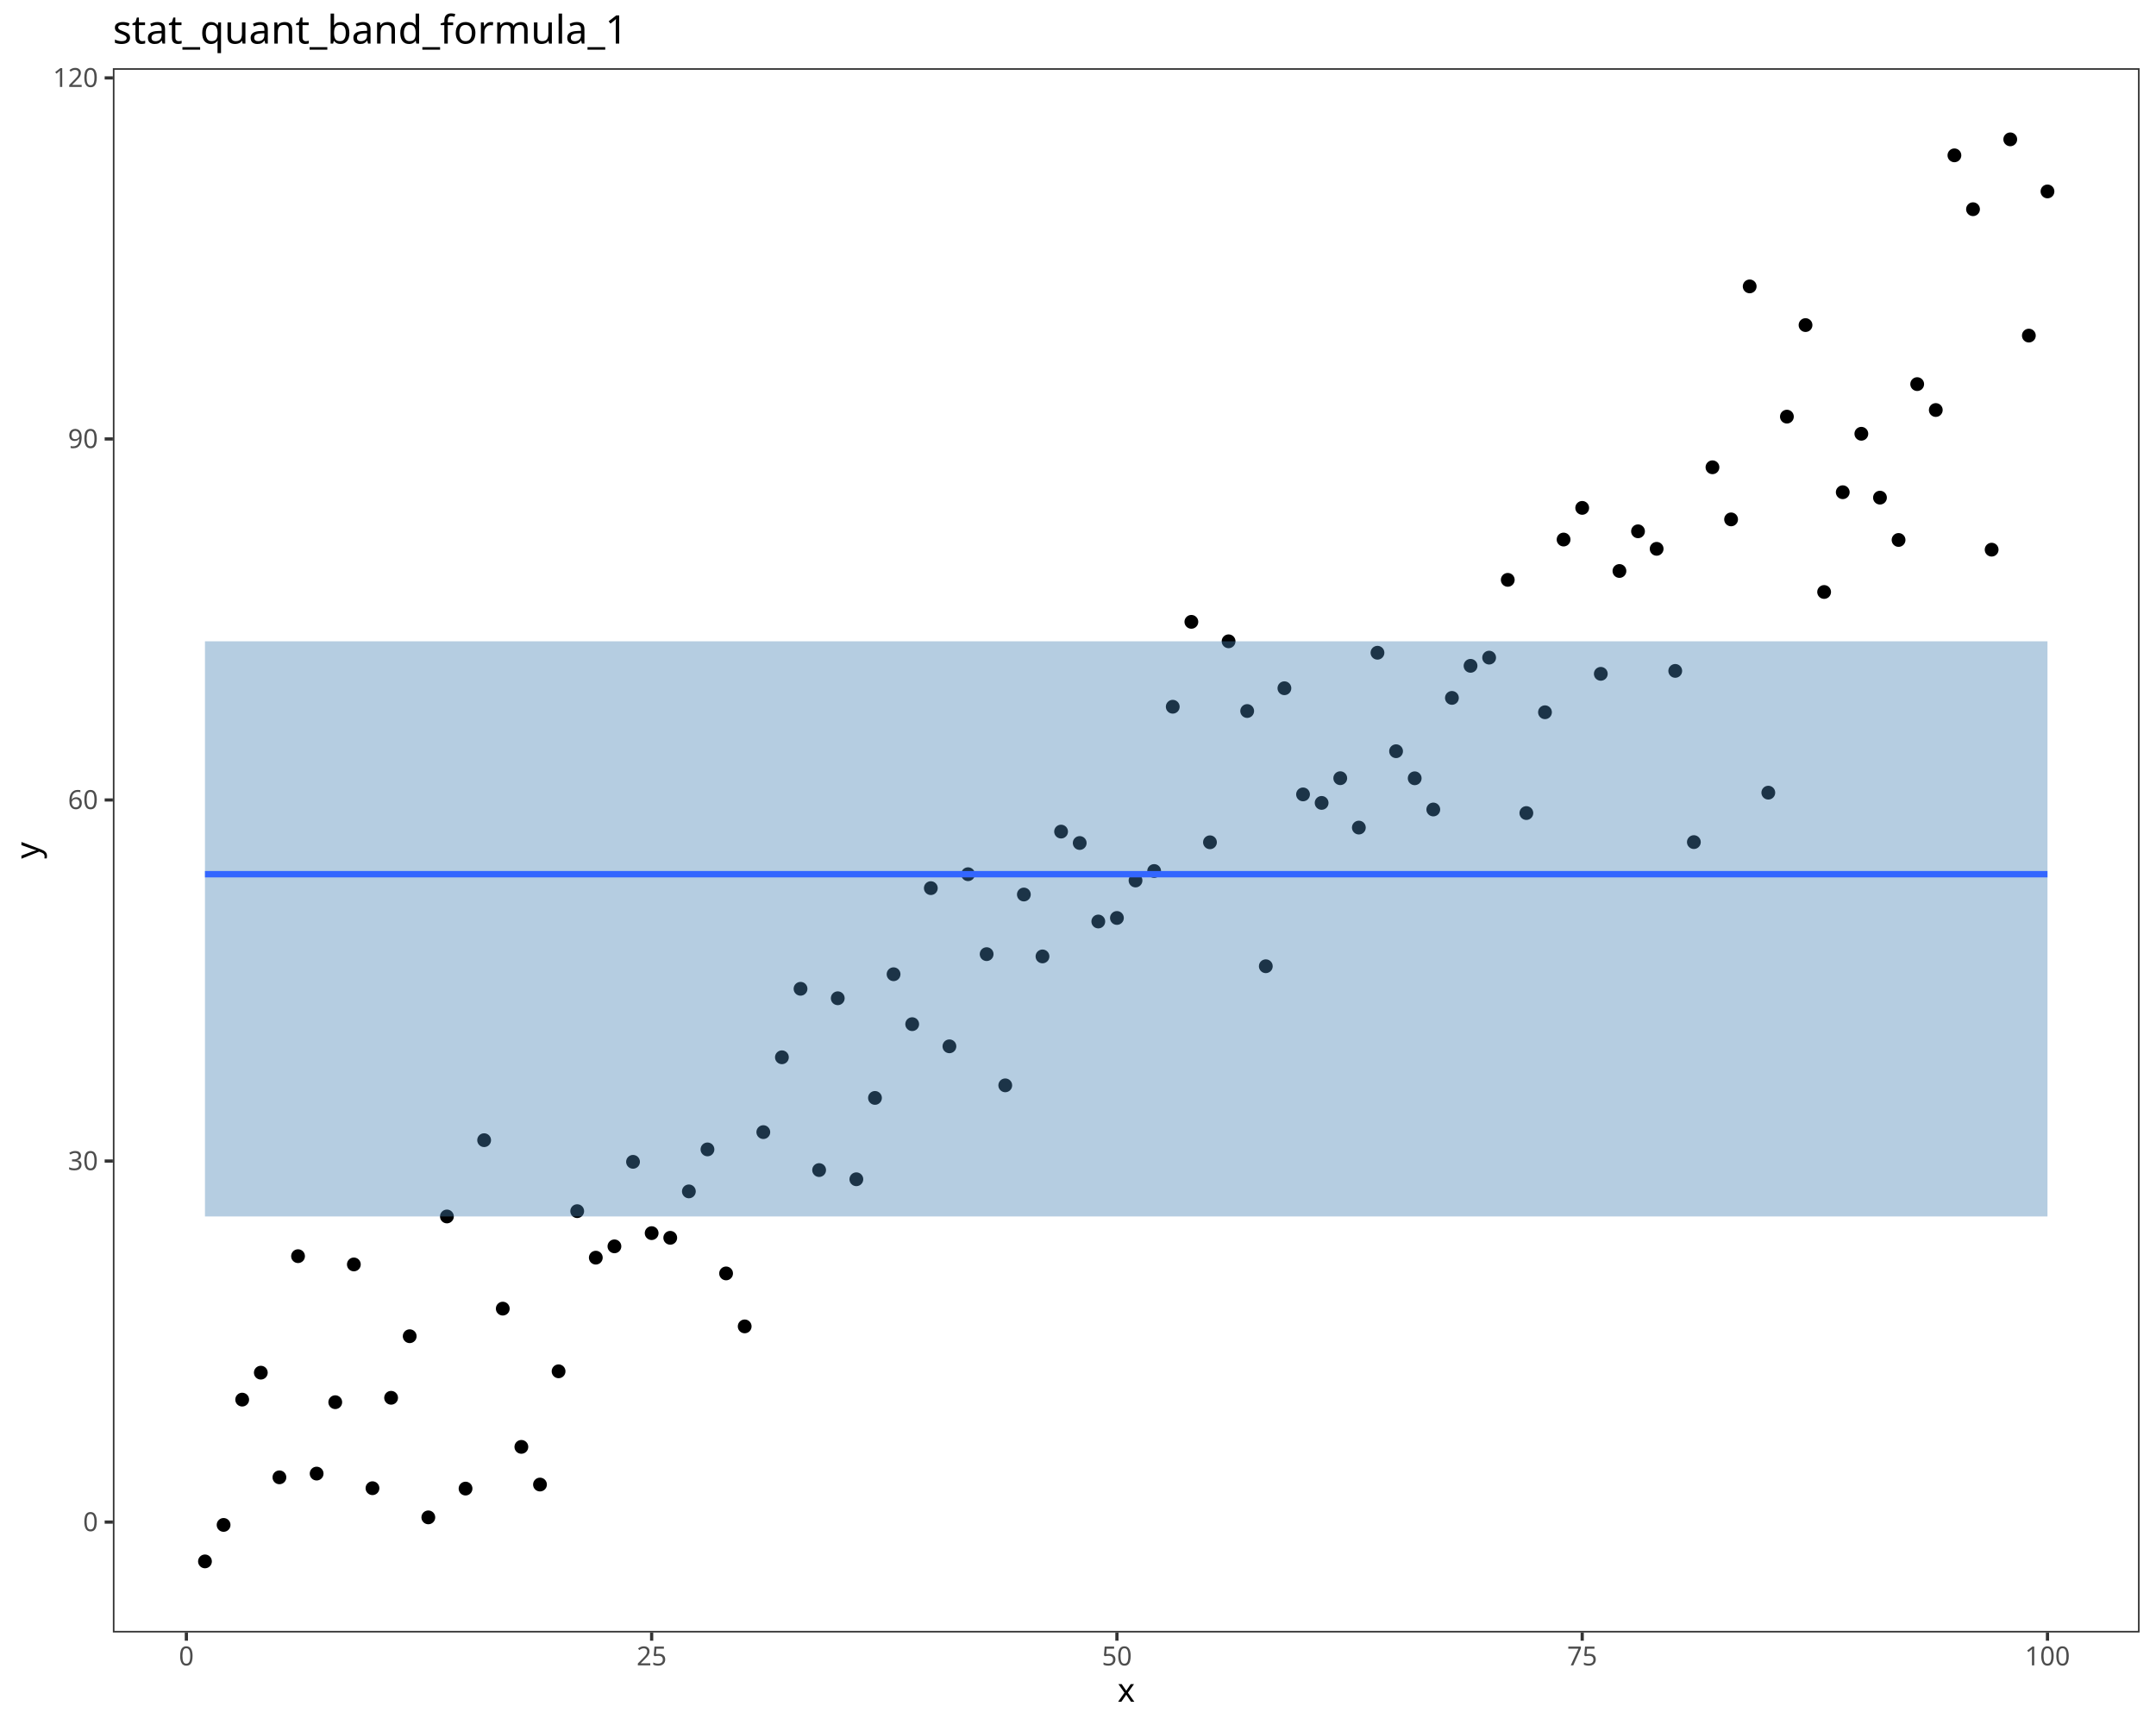
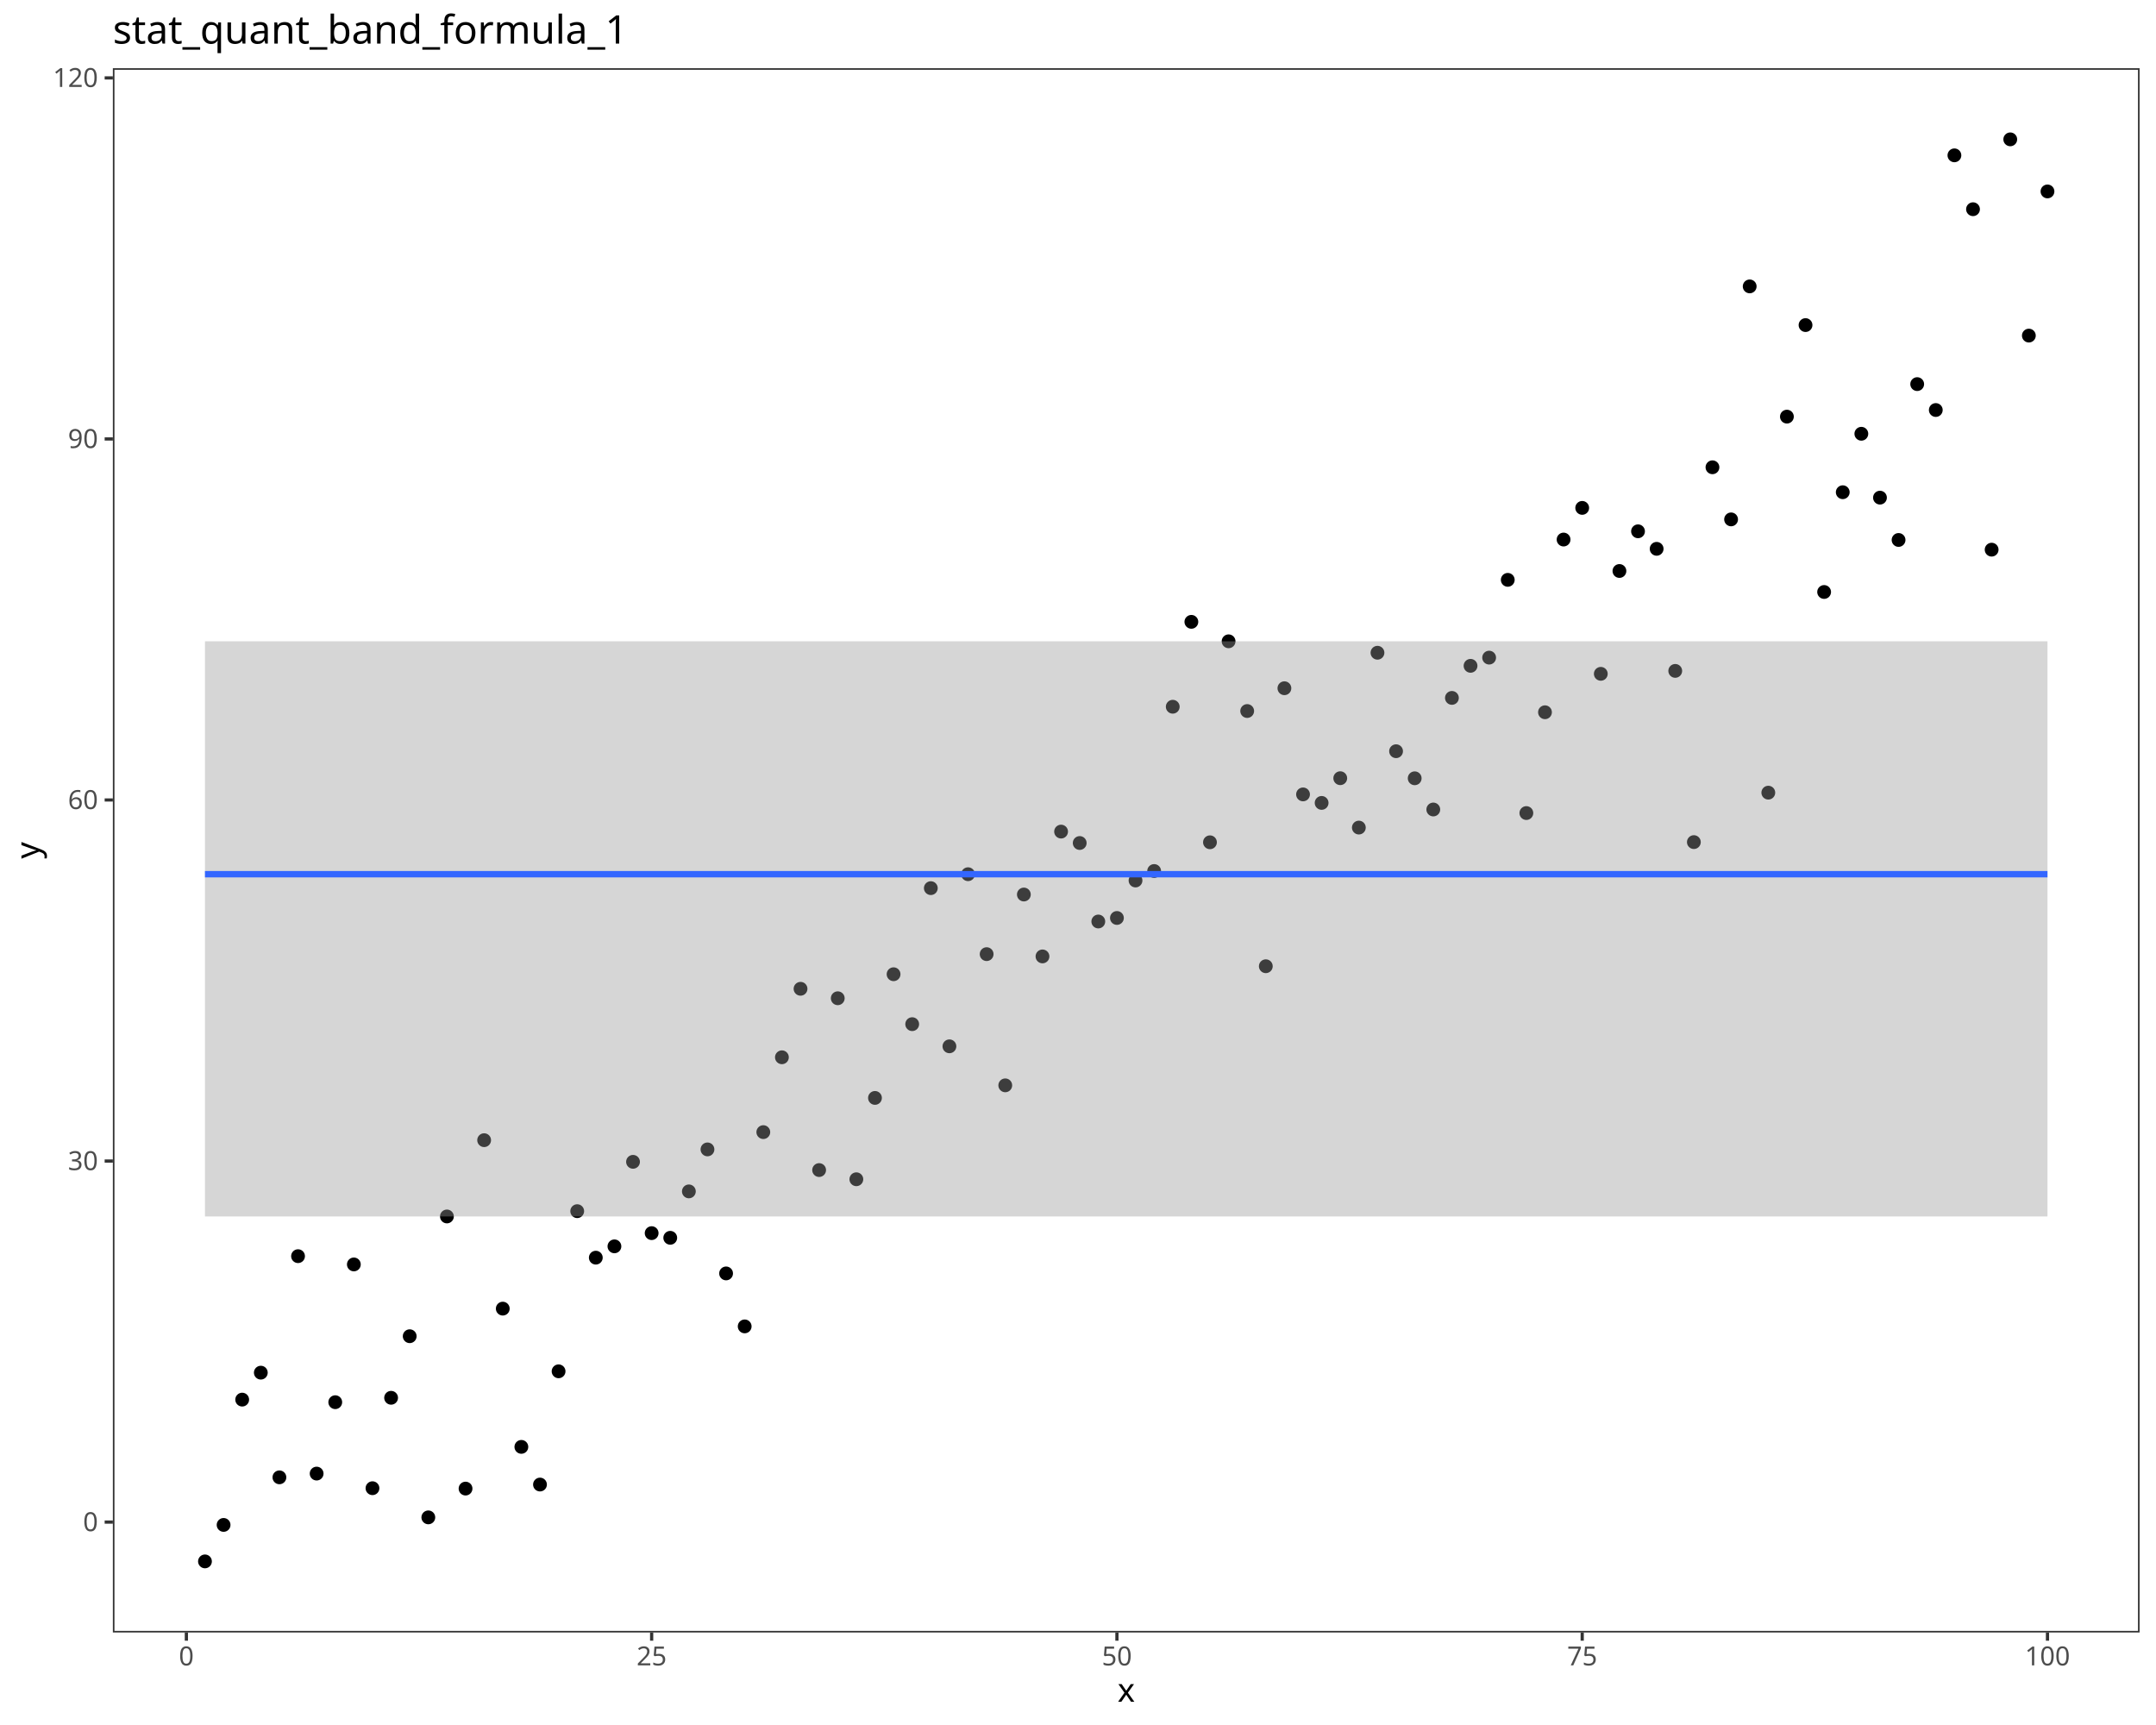
<svg xmlns="http://www.w3.org/2000/svg" class="svglite" data-engine-version="2.0" width="720.00pt" height="576.00pt" viewBox="0 0 720.00 576.00">
  <defs>
    <style type="text/css">
    .svglite line, .svglite polyline, .svglite polygon, .svglite path, .svglite rect, .svglite circle {
      fill: none;
      stroke: #000000;
      stroke-linecap: round;
      stroke-linejoin: round;
      stroke-miterlimit: 10.00;
    }
  </style>
  </defs>
  <rect width="100%" height="100%" style="stroke: none; fill: #FFFFFF;" />
  <defs>
    <clipPath id="cpMC4wMHw3MjAuMDB8MC4wMHw1NzYuMDA=">
      <rect x="0.00" y="0.00" width="720.00" height="576.00" />
    </clipPath>
  </defs>
  <g clip-path="url(#cpMC4wMHw3MjAuMDB8MC4wMHw1NzYuMDA=)">
    <rect x="0.00" y="0.00" width="720.00" height="576.00" style="stroke-width: 1.07; stroke: #FFFFFF; fill: #FFFFFF;" />
  </g>
  <defs>
    <clipPath id="cpMzcuNjl8NzE0LjUyfDIyLjc4fDU0NS4xMQ==">
      <rect x="37.69" y="22.78" width="676.83" height="522.33" />
    </clipPath>
  </defs>
  <g clip-path="url(#cpMzcuNjl8NzE0LjUyfDIyLjc4fDU0NS4xMQ==)">
    <rect x="37.69" y="22.78" width="676.83" height="522.33" style="stroke-width: 1.07; stroke: none; fill: #FFFFFF;" />
    <circle cx="68.45" cy="521.37" r="1.95" style="stroke-width: 0.71; fill: #000000;" />
    <circle cx="74.67" cy="509.19" r="1.95" style="stroke-width: 0.71; fill: #000000;" />
    <circle cx="80.88" cy="467.35" r="1.95" style="stroke-width: 0.71; fill: #000000;" />
    <circle cx="87.10" cy="458.35" r="1.95" style="stroke-width: 0.71; fill: #000000;" />
    <circle cx="93.31" cy="493.30" r="1.95" style="stroke-width: 0.71; fill: #000000;" />
    <circle cx="99.53" cy="419.45" r="1.95" style="stroke-width: 0.71; fill: #000000;" />
    <circle cx="105.74" cy="492.05" r="1.95" style="stroke-width: 0.71; fill: #000000;" />
    <circle cx="111.96" cy="468.21" r="1.95" style="stroke-width: 0.71; fill: #000000;" />
    <circle cx="118.17" cy="422.21" r="1.95" style="stroke-width: 0.71; fill: #000000;" />
    <circle cx="124.39" cy="496.93" r="1.95" style="stroke-width: 0.71; fill: #000000;" />
    <circle cx="130.61" cy="466.74" r="1.95" style="stroke-width: 0.71; fill: #000000;" />
    <circle cx="136.82" cy="446.18" r="1.95" style="stroke-width: 0.71; fill: #000000;" />
    <circle cx="143.04" cy="506.67" r="1.95" style="stroke-width: 0.71; fill: #000000;" />
    <circle cx="149.25" cy="406.19" r="1.95" style="stroke-width: 0.71; fill: #000000;" />
    <circle cx="155.47" cy="497.06" r="1.95" style="stroke-width: 0.71; fill: #000000;" />
    <circle cx="161.68" cy="380.72" r="1.95" style="stroke-width: 0.71; fill: #000000;" />
    <circle cx="167.90" cy="436.97" r="1.95" style="stroke-width: 0.71; fill: #000000;" />
    <circle cx="174.11" cy="483.13" r="1.95" style="stroke-width: 0.71; fill: #000000;" />
    <circle cx="180.33" cy="495.71" r="1.95" style="stroke-width: 0.71; fill: #000000;" />
    <circle cx="186.54" cy="457.90" r="1.95" style="stroke-width: 0.71; fill: #000000;" />
    <circle cx="192.76" cy="404.42" r="1.95" style="stroke-width: 0.71; fill: #000000;" />
    <circle cx="198.97" cy="419.95" r="1.95" style="stroke-width: 0.71; fill: #000000;" />
    <circle cx="205.19" cy="416.17" r="1.95" style="stroke-width: 0.71; fill: #000000;" />
    <circle cx="211.40" cy="387.95" r="1.95" style="stroke-width: 0.71; fill: #000000;" />
    <circle cx="217.62" cy="411.76" r="1.95" style="stroke-width: 0.71; fill: #000000;" />
    <circle cx="223.83" cy="413.32" r="1.95" style="stroke-width: 0.71; fill: #000000;" />
    <circle cx="230.05" cy="397.82" r="1.95" style="stroke-width: 0.71; fill: #000000;" />
    <circle cx="236.26" cy="383.80" r="1.95" style="stroke-width: 0.71; fill: #000000;" />
    <circle cx="242.48" cy="425.21" r="1.95" style="stroke-width: 0.71; fill: #000000;" />
    <circle cx="248.69" cy="442.90" r="1.95" style="stroke-width: 0.71; fill: #000000;" />
    <circle cx="254.91" cy="378.03" r="1.95" style="stroke-width: 0.71; fill: #000000;" />
    <circle cx="261.12" cy="353.04" r="1.95" style="stroke-width: 0.71; fill: #000000;" />
    <circle cx="267.34" cy="330.17" r="1.95" style="stroke-width: 0.71; fill: #000000;" />
    <circle cx="273.55" cy="390.70" r="1.95" style="stroke-width: 0.71; fill: #000000;" />
    <circle cx="279.77" cy="333.33" r="1.95" style="stroke-width: 0.71; fill: #000000;" />
    <circle cx="285.98" cy="393.77" r="1.95" style="stroke-width: 0.71; fill: #000000;" />
    <circle cx="292.20" cy="366.61" r="1.95" style="stroke-width: 0.71; fill: #000000;" />
    <circle cx="298.41" cy="325.31" r="1.95" style="stroke-width: 0.71; fill: #000000;" />
    <circle cx="304.63" cy="341.98" r="1.95" style="stroke-width: 0.71; fill: #000000;" />
    <circle cx="310.85" cy="296.56" r="1.95" style="stroke-width: 0.71; fill: #000000;" />
    <circle cx="317.06" cy="349.38" r="1.95" style="stroke-width: 0.71; fill: #000000;" />
    <circle cx="323.28" cy="291.91" r="1.95" style="stroke-width: 0.71; fill: #000000;" />
    <circle cx="329.49" cy="318.60" r="1.95" style="stroke-width: 0.71; fill: #000000;" />
    <circle cx="335.71" cy="362.41" r="1.95" style="stroke-width: 0.71; fill: #000000;" />
    <circle cx="341.92" cy="298.69" r="1.95" style="stroke-width: 0.71; fill: #000000;" />
    <circle cx="348.14" cy="319.36" r="1.95" style="stroke-width: 0.71; fill: #000000;" />
    <circle cx="354.35" cy="277.68" r="1.95" style="stroke-width: 0.71; fill: #000000;" />
    <circle cx="360.57" cy="281.49" r="1.95" style="stroke-width: 0.71; fill: #000000;" />
    <circle cx="366.78" cy="307.70" r="1.95" style="stroke-width: 0.71; fill: #000000;" />
    <circle cx="373.00" cy="306.52" r="1.95" style="stroke-width: 0.71; fill: #000000;" />
    <circle cx="379.21" cy="294.01" r="1.95" style="stroke-width: 0.71; fill: #000000;" />
    <circle cx="385.43" cy="290.84" r="1.95" style="stroke-width: 0.71; fill: #000000;" />
    <circle cx="391.64" cy="235.99" r="1.95" style="stroke-width: 0.71; fill: #000000;" />
    <circle cx="397.86" cy="207.64" r="1.95" style="stroke-width: 0.71; fill: #000000;" />
    <circle cx="404.07" cy="281.25" r="1.95" style="stroke-width: 0.71; fill: #000000;" />
    <circle cx="410.29" cy="214.14" r="1.95" style="stroke-width: 0.71; fill: #000000;" />
    <circle cx="416.50" cy="237.42" r="1.95" style="stroke-width: 0.71; fill: #000000;" />
    <circle cx="422.72" cy="322.64" r="1.95" style="stroke-width: 0.71; fill: #000000;" />
    <circle cx="428.93" cy="229.81" r="1.95" style="stroke-width: 0.71; fill: #000000;" />
    <circle cx="435.15" cy="265.26" r="1.95" style="stroke-width: 0.71; fill: #000000;" />
    <circle cx="441.36" cy="268.10" r="1.95" style="stroke-width: 0.71; fill: #000000;" />
    <circle cx="447.58" cy="259.85" r="1.95" style="stroke-width: 0.71; fill: #000000;" />
    <circle cx="453.79" cy="276.34" r="1.95" style="stroke-width: 0.71; fill: #000000;" />
    <circle cx="460.01" cy="217.96" r="1.95" style="stroke-width: 0.71; fill: #000000;" />
    <circle cx="466.22" cy="250.84" r="1.95" style="stroke-width: 0.71; fill: #000000;" />
    <circle cx="472.44" cy="259.88" r="1.95" style="stroke-width: 0.71; fill: #000000;" />
    <circle cx="478.65" cy="270.30" r="1.95" style="stroke-width: 0.71; fill: #000000;" />
    <circle cx="484.87" cy="233.04" r="1.95" style="stroke-width: 0.71; fill: #000000;" />
    <circle cx="491.09" cy="222.33" r="1.95" style="stroke-width: 0.71; fill: #000000;" />
    <circle cx="497.30" cy="219.59" r="1.95" style="stroke-width: 0.71; fill: #000000;" />
    <circle cx="503.52" cy="193.62" r="1.95" style="stroke-width: 0.71; fill: #000000;" />
    <circle cx="509.73" cy="271.49" r="1.95" style="stroke-width: 0.71; fill: #000000;" />
    <circle cx="515.95" cy="237.83" r="1.95" style="stroke-width: 0.71; fill: #000000;" />
    <circle cx="522.16" cy="180.16" r="1.95" style="stroke-width: 0.71; fill: #000000;" />
    <circle cx="528.38" cy="169.59" r="1.95" style="stroke-width: 0.71; fill: #000000;" />
    <circle cx="534.59" cy="225.00" r="1.95" style="stroke-width: 0.71; fill: #000000;" />
    <circle cx="540.81" cy="190.66" r="1.95" style="stroke-width: 0.71; fill: #000000;" />
    <circle cx="547.02" cy="177.41" r="1.95" style="stroke-width: 0.71; fill: #000000;" />
    <circle cx="553.24" cy="183.26" r="1.95" style="stroke-width: 0.71; fill: #000000;" />
    <circle cx="559.45" cy="224.02" r="1.95" style="stroke-width: 0.71; fill: #000000;" />
    <circle cx="565.67" cy="281.19" r="1.95" style="stroke-width: 0.71; fill: #000000;" />
    <circle cx="571.88" cy="156.03" r="1.95" style="stroke-width: 0.71; fill: #000000;" />
    <circle cx="578.10" cy="173.43" r="1.95" style="stroke-width: 0.71; fill: #000000;" />
    <circle cx="584.31" cy="95.63" r="1.95" style="stroke-width: 0.71; fill: #000000;" />
    <circle cx="590.53" cy="264.68" r="1.95" style="stroke-width: 0.71; fill: #000000;" />
    <circle cx="596.74" cy="139.12" r="1.95" style="stroke-width: 0.71; fill: #000000;" />
    <circle cx="602.96" cy="108.55" r="1.95" style="stroke-width: 0.71; fill: #000000;" />
    <circle cx="609.17" cy="197.67" r="1.95" style="stroke-width: 0.71; fill: #000000;" />
    <circle cx="615.39" cy="164.36" r="1.95" style="stroke-width: 0.71; fill: #000000;" />
    <circle cx="621.60" cy="144.84" r="1.95" style="stroke-width: 0.71; fill: #000000;" />
    <circle cx="627.82" cy="166.17" r="1.95" style="stroke-width: 0.71; fill: #000000;" />
    <circle cx="634.03" cy="180.30" r="1.95" style="stroke-width: 0.71; fill: #000000;" />
    <circle cx="640.25" cy="128.26" r="1.95" style="stroke-width: 0.71; fill: #000000;" />
    <circle cx="646.46" cy="136.91" r="1.95" style="stroke-width: 0.71; fill: #000000;" />
    <circle cx="652.68" cy="51.87" r="1.95" style="stroke-width: 0.71; fill: #000000;" />
    <circle cx="658.89" cy="69.86" r="1.95" style="stroke-width: 0.71; fill: #000000;" />
    <circle cx="665.11" cy="183.54" r="1.95" style="stroke-width: 0.71; fill: #000000;" />
    <circle cx="671.33" cy="46.53" r="1.95" style="stroke-width: 0.71; fill: #000000;" />
    <circle cx="677.54" cy="112.06" r="1.95" style="stroke-width: 0.71; fill: #000000;" />
    <circle cx="683.76" cy="63.92" r="1.95" style="stroke-width: 0.71; fill: #000000;" />
-     <polygon points="68.45,214.14 76.24,214.14 84.03,214.14 91.82,214.14 99.61,214.14 107.40,214.14 115.19,214.14 122.97,214.14 130.76,214.14 138.55,214.14 146.34,214.14 154.13,214.14 161.92,214.14 169.71,214.14 177.49,214.14 185.28,214.14 193.07,214.14 200.86,214.14 208.65,214.14 216.44,214.14 224.23,214.14 232.01,214.14 239.80,214.14 247.59,214.14 255.38,214.14 263.17,214.14 270.96,214.14 278.75,214.14 286.54,214.14 294.32,214.14 302.11,214.14 309.90,214.14 317.69,214.14 325.48,214.14 333.27,214.14 341.06,214.14 348.84,214.14 356.63,214.14 364.42,214.14 372.21,214.14 380.00,214.14 387.79,214.14 395.58,214.14 403.36,214.14 411.15,214.14 418.94,214.14 426.73,214.14 434.52,214.14 442.31,214.14 450.10,214.14 457.89,214.14 465.67,214.14 473.46,214.14 481.25,214.14 489.04,214.14 496.83,214.14 504.62,214.14 512.41,214.14 520.19,214.14 527.98,214.14 535.77,214.14 543.56,214.14 551.35,214.14 559.14,214.14 566.93,214.14 574.71,214.14 582.50,214.14 590.29,214.14 598.08,214.14 605.87,214.14 613.66,214.14 621.45,214.14 629.23,214.14 637.02,214.14 644.81,214.14 652.60,214.14 660.39,214.14 668.18,214.14 675.97,214.14 683.76,214.14 683.76,406.19 675.97,406.19 668.18,406.19 660.39,406.19 652.60,406.19 644.81,406.19 637.02,406.19 629.23,406.19 621.45,406.19 613.66,406.19 605.87,406.19 598.08,406.19 590.29,406.19 582.50,406.19 574.71,406.19 566.93,406.19 559.14,406.19 551.35,406.19 543.56,406.19 535.77,406.19 527.98,406.19 520.19,406.19 512.41,406.19 504.62,406.19 496.83,406.19 489.04,406.19 481.25,406.19 473.46,406.19 465.67,406.19 457.89,406.19 450.10,406.19 442.31,406.19 434.52,406.19 426.73,406.19 418.94,406.19 411.15,406.19 403.36,406.19 395.58,406.19 387.79,406.19 380.00,406.19 372.21,406.19 364.42,406.19 356.63,406.19 348.84,406.19 341.06,406.19 333.27,406.19 325.48,406.19 317.69,406.19 309.90,406.19 302.11,406.19 294.32,406.19 286.54,406.19 278.75,406.19 270.96,406.19 263.17,406.19 255.38,406.19 247.59,406.19 239.80,406.19 232.01,406.19 224.23,406.19 216.44,406.19 208.65,406.19 200.86,406.19 193.07,406.19 185.28,406.19 177.49,406.19 169.71,406.19 161.92,406.19 154.13,406.19 146.34,406.19 138.55,406.19 130.76,406.19 122.97,406.19 115.19,406.19 107.40,406.19 99.61,406.19 91.82,406.19 84.03,406.19 76.24,406.19 68.45,406.19 " style="stroke-width: 0.00; stroke: none; fill: #4682B4; fill-opacity: 0.40;" />
+     <polygon points="68.45,214.14 76.24,214.14 84.03,214.14 91.82,214.14 99.61,214.14 107.40,214.14 115.19,214.14 122.97,214.14 130.76,214.14 138.55,214.14 146.34,214.14 154.13,214.14 161.92,214.14 169.71,214.14 177.49,214.14 185.28,214.14 193.07,214.14 200.86,214.14 208.65,214.14 216.44,214.14 224.23,214.14 232.01,214.14 239.80,214.14 247.59,214.14 255.38,214.14 263.17,214.14 270.96,214.14 278.75,214.14 286.54,214.14 294.32,214.14 302.11,214.14 309.90,214.14 317.69,214.14 325.48,214.14 333.27,214.14 341.06,214.14 348.84,214.14 356.63,214.14 364.42,214.14 372.21,214.14 380.00,214.14 387.79,214.14 395.58,214.14 403.36,214.14 411.15,214.14 418.94,214.14 426.73,214.14 434.52,214.14 442.31,214.14 450.10,214.14 457.89,214.14 465.67,214.14 473.46,214.14 481.25,214.14 489.04,214.14 496.83,214.14 504.62,214.14 512.41,214.14 520.19,214.14 527.98,214.14 535.77,214.14 543.56,214.14 551.35,214.14 559.14,214.14 566.93,214.14 574.71,214.14 582.50,214.14 590.29,214.14 598.08,214.14 605.87,214.14 613.66,214.14 621.45,214.14 629.23,214.14 637.02,214.14 644.81,214.14 652.60,214.14 660.39,214.14 668.18,214.14 675.97,214.14 683.76,214.14 683.76,406.19 675.97,406.19 668.18,406.19 660.39,406.19 652.60,406.19 644.81,406.19 637.02,406.19 629.23,406.19 621.45,406.19 613.66,406.19 605.87,406.19 598.08,406.19 590.29,406.19 582.50,406.19 574.71,406.19 566.93,406.19 559.14,406.19 551.35,406.19 543.56,406.19 535.77,406.19 527.98,406.19 520.19,406.19 512.41,406.19 504.62,406.19 496.83,406.19 489.04,406.19 481.25,406.19 473.46,406.19 465.67,406.19 457.89,406.19 450.10,406.19 442.31,406.19 434.52,406.19 426.73,406.19 418.94,406.19 411.15,406.19 403.36,406.19 395.58,406.19 387.79,406.19 380.00,406.19 372.21,406.19 364.42,406.19 356.63,406.19 348.84,406.19 341.06,406.19 333.27,406.19 325.48,406.19 317.69,406.19 309.90,406.19 302.11,406.19 294.32,406.19 286.54,406.19 278.75,406.19 270.96,406.19 263.17,406.19 255.38,406.19 247.59,406.19 239.80,406.19 232.01,406.19 224.23,406.19 216.44,406.19 208.65,406.19 200.86,406.19 193.07,406.19 185.28,406.19 177.49,406.19 169.71,406.19 161.92,406.19 154.13,406.19 146.34,406.19 138.55,406.19 130.76,406.19 122.97,406.19 115.19,406.19 107.40,406.19 99.61,406.19 91.82,406.19 84.03,406.19 76.24,406.19 68.45,406.19 " style="stroke-width: 0.00; stroke: none; fill: #999999; fill-opacity: 0.40;" />
    <polyline points="68.45,214.14 76.24,214.14 84.03,214.14 91.82,214.14 99.61,214.14 107.40,214.14 115.19,214.14 122.97,214.14 130.76,214.14 138.55,214.14 146.34,214.14 154.13,214.14 161.92,214.14 169.71,214.14 177.49,214.14 185.28,214.14 193.07,214.14 200.86,214.14 208.65,214.14 216.44,214.14 224.23,214.14 232.01,214.14 239.80,214.14 247.59,214.14 255.38,214.14 263.17,214.14 270.96,214.14 278.75,214.14 286.54,214.14 294.32,214.14 302.11,214.14 309.90,214.14 317.69,214.14 325.48,214.14 333.27,214.14 341.06,214.14 348.84,214.14 356.63,214.14 364.42,214.14 372.21,214.14 380.00,214.14 387.79,214.14 395.58,214.14 403.36,214.14 411.15,214.14 418.94,214.14 426.73,214.14 434.52,214.14 442.31,214.14 450.10,214.14 457.89,214.14 465.67,214.14 473.46,214.14 481.25,214.14 489.04,214.14 496.83,214.14 504.62,214.14 512.41,214.14 520.19,214.14 527.98,214.14 535.77,214.14 543.56,214.14 551.35,214.14 559.14,214.14 566.93,214.14 574.71,214.14 582.50,214.14 590.29,214.14 598.08,214.14 605.87,214.14 613.66,214.14 621.45,214.14 629.23,214.14 637.02,214.14 644.81,214.14 652.60,214.14 660.39,214.14 668.18,214.14 675.97,214.14 683.76,214.14 " style="stroke-width: 2.13; stroke: none;" />
    <polyline points="683.76,406.19 675.97,406.19 668.18,406.19 660.39,406.19 652.60,406.19 644.81,406.19 637.02,406.19 629.23,406.19 621.45,406.19 613.66,406.19 605.87,406.19 598.08,406.19 590.29,406.19 582.50,406.19 574.71,406.19 566.93,406.19 559.14,406.19 551.35,406.19 543.56,406.19 535.77,406.19 527.98,406.19 520.19,406.19 512.41,406.19 504.62,406.19 496.83,406.19 489.04,406.19 481.25,406.19 473.46,406.19 465.67,406.19 457.89,406.19 450.10,406.19 442.31,406.19 434.52,406.19 426.73,406.19 418.94,406.19 411.15,406.19 403.36,406.19 395.58,406.19 387.79,406.19 380.00,406.19 372.21,406.19 364.42,406.19 356.63,406.19 348.84,406.19 341.06,406.19 333.27,406.19 325.48,406.19 317.69,406.19 309.90,406.19 302.11,406.19 294.32,406.19 286.54,406.19 278.75,406.19 270.96,406.19 263.17,406.19 255.38,406.19 247.59,406.19 239.80,406.19 232.01,406.19 224.23,406.19 216.44,406.19 208.65,406.19 200.86,406.19 193.07,406.19 185.28,406.19 177.49,406.19 169.71,406.19 161.92,406.19 154.13,406.19 146.34,406.19 138.55,406.19 130.76,406.19 122.97,406.19 115.19,406.19 107.40,406.19 99.61,406.19 91.82,406.19 84.03,406.19 76.24,406.19 68.45,406.19 " style="stroke-width: 2.13; stroke: none;" />
    <polyline points="68.45,291.91 76.24,291.91 84.03,291.91 91.82,291.91 99.61,291.91 107.40,291.91 115.19,291.91 122.97,291.91 130.76,291.91 138.55,291.91 146.34,291.91 154.13,291.91 161.92,291.91 169.71,291.91 177.49,291.91 185.28,291.91 193.07,291.91 200.86,291.91 208.65,291.91 216.44,291.91 224.23,291.91 232.01,291.91 239.80,291.91 247.59,291.91 255.38,291.91 263.17,291.91 270.96,291.91 278.75,291.91 286.54,291.91 294.32,291.91 302.11,291.91 309.90,291.91 317.69,291.91 325.48,291.91 333.27,291.91 341.06,291.91 348.84,291.91 356.63,291.91 364.42,291.91 372.21,291.91 380.00,291.91 387.79,291.91 395.58,291.91 403.36,291.91 411.15,291.91 418.94,291.91 426.73,291.91 434.52,291.91 442.31,291.91 450.10,291.91 457.89,291.91 465.67,291.91 473.46,291.91 481.25,291.91 489.04,291.91 496.83,291.91 504.62,291.91 512.41,291.91 520.19,291.91 527.98,291.91 535.77,291.91 543.56,291.91 551.35,291.91 559.14,291.91 566.93,291.91 574.71,291.91 582.50,291.91 590.29,291.91 598.08,291.91 605.87,291.91 613.66,291.91 621.45,291.91 629.23,291.91 637.02,291.91 644.81,291.91 652.60,291.91 660.39,291.91 668.18,291.91 675.97,291.91 683.76,291.91 " style="stroke-width: 2.13; stroke: #3366FF; stroke-linecap: butt;" />
    <rect x="37.69" y="22.78" width="676.83" height="522.33" style="stroke-width: 1.07; stroke: #333333;" />
  </g>
  <g clip-path="url(#cpMC4wMHw3MjAuMDB8MC4wMHw1NzYuMDA=)">
    <text x="32.76" y="511.27" text-anchor="end" style="font-size: 8.80px; fill: #4D4D4D; font-family: sans;" textLength="4.89px" lengthAdjust="spacingAndGlyphs">0</text>
    <text x="32.76" y="390.71" text-anchor="end" style="font-size: 8.80px; fill: #4D4D4D; font-family: sans;" textLength="9.79px" lengthAdjust="spacingAndGlyphs">30</text>
    <text x="32.76" y="270.15" text-anchor="end" style="font-size: 8.80px; fill: #4D4D4D; font-family: sans;" textLength="9.79px" lengthAdjust="spacingAndGlyphs">60</text>
    <text x="32.76" y="149.59" text-anchor="end" style="font-size: 8.80px; fill: #4D4D4D; font-family: sans;" textLength="9.79px" lengthAdjust="spacingAndGlyphs">90</text>
    <text x="32.76" y="29.04" text-anchor="end" style="font-size: 8.80px; fill: #4D4D4D; font-family: sans;" textLength="14.68px" lengthAdjust="spacingAndGlyphs">120</text>
    <polyline points="34.95,508.24 37.69,508.24 " style="stroke-width: 1.07; stroke: #333333; stroke-linecap: butt;" />
    <polyline points="34.95,387.68 37.69,387.68 " style="stroke-width: 1.07; stroke: #333333; stroke-linecap: butt;" />
    <polyline points="34.95,267.12 37.69,267.12 " style="stroke-width: 1.07; stroke: #333333; stroke-linecap: butt;" />
    <polyline points="34.95,146.57 37.69,146.57 " style="stroke-width: 1.07; stroke: #333333; stroke-linecap: butt;" />
    <polyline points="34.95,26.01 37.69,26.01 " style="stroke-width: 1.07; stroke: #333333; stroke-linecap: butt;" />
    <polyline points="62.24,547.85 62.24,545.11 " style="stroke-width: 1.07; stroke: #333333; stroke-linecap: butt;" />
    <polyline points="217.62,547.85 217.62,545.11 " style="stroke-width: 1.07; stroke: #333333; stroke-linecap: butt;" />
    <polyline points="373.00,547.85 373.00,545.11 " style="stroke-width: 1.07; stroke: #333333; stroke-linecap: butt;" />
    <polyline points="528.38,547.85 528.38,545.11 " style="stroke-width: 1.07; stroke: #333333; stroke-linecap: butt;" />
    <polyline points="683.76,547.85 683.76,545.11 " style="stroke-width: 1.07; stroke: #333333; stroke-linecap: butt;" />
    <text x="62.24" y="556.10" text-anchor="middle" style="font-size: 8.80px; fill: #4D4D4D; font-family: sans;" textLength="4.89px" lengthAdjust="spacingAndGlyphs">0</text>
    <text x="217.62" y="556.10" text-anchor="middle" style="font-size: 8.80px; fill: #4D4D4D; font-family: sans;" textLength="9.79px" lengthAdjust="spacingAndGlyphs">25</text>
    <text x="373.00" y="556.10" text-anchor="middle" style="font-size: 8.80px; fill: #4D4D4D; font-family: sans;" textLength="9.79px" lengthAdjust="spacingAndGlyphs">50</text>
    <text x="528.38" y="556.10" text-anchor="middle" style="font-size: 8.80px; fill: #4D4D4D; font-family: sans;" textLength="9.79px" lengthAdjust="spacingAndGlyphs">75</text>
    <text x="683.76" y="556.10" text-anchor="middle" style="font-size: 8.80px; fill: #4D4D4D; font-family: sans;" textLength="14.68px" lengthAdjust="spacingAndGlyphs">100</text>
    <text x="376.10" y="568.24" text-anchor="middle" style="font-size: 11.00px; font-family: sans;" textLength="5.50px" lengthAdjust="spacingAndGlyphs">x</text>
    <text transform="translate(13.05,283.95) rotate(-90)" text-anchor="middle" style="font-size: 11.00px; font-family: sans;" textLength="5.50px" lengthAdjust="spacingAndGlyphs">y</text>
    <text x="37.69" y="14.56" style="font-size: 13.20px; font-family: sans;" textLength="164.41px" lengthAdjust="spacingAndGlyphs">stat_quant_band_formula_1</text>
  </g>
</svg>
